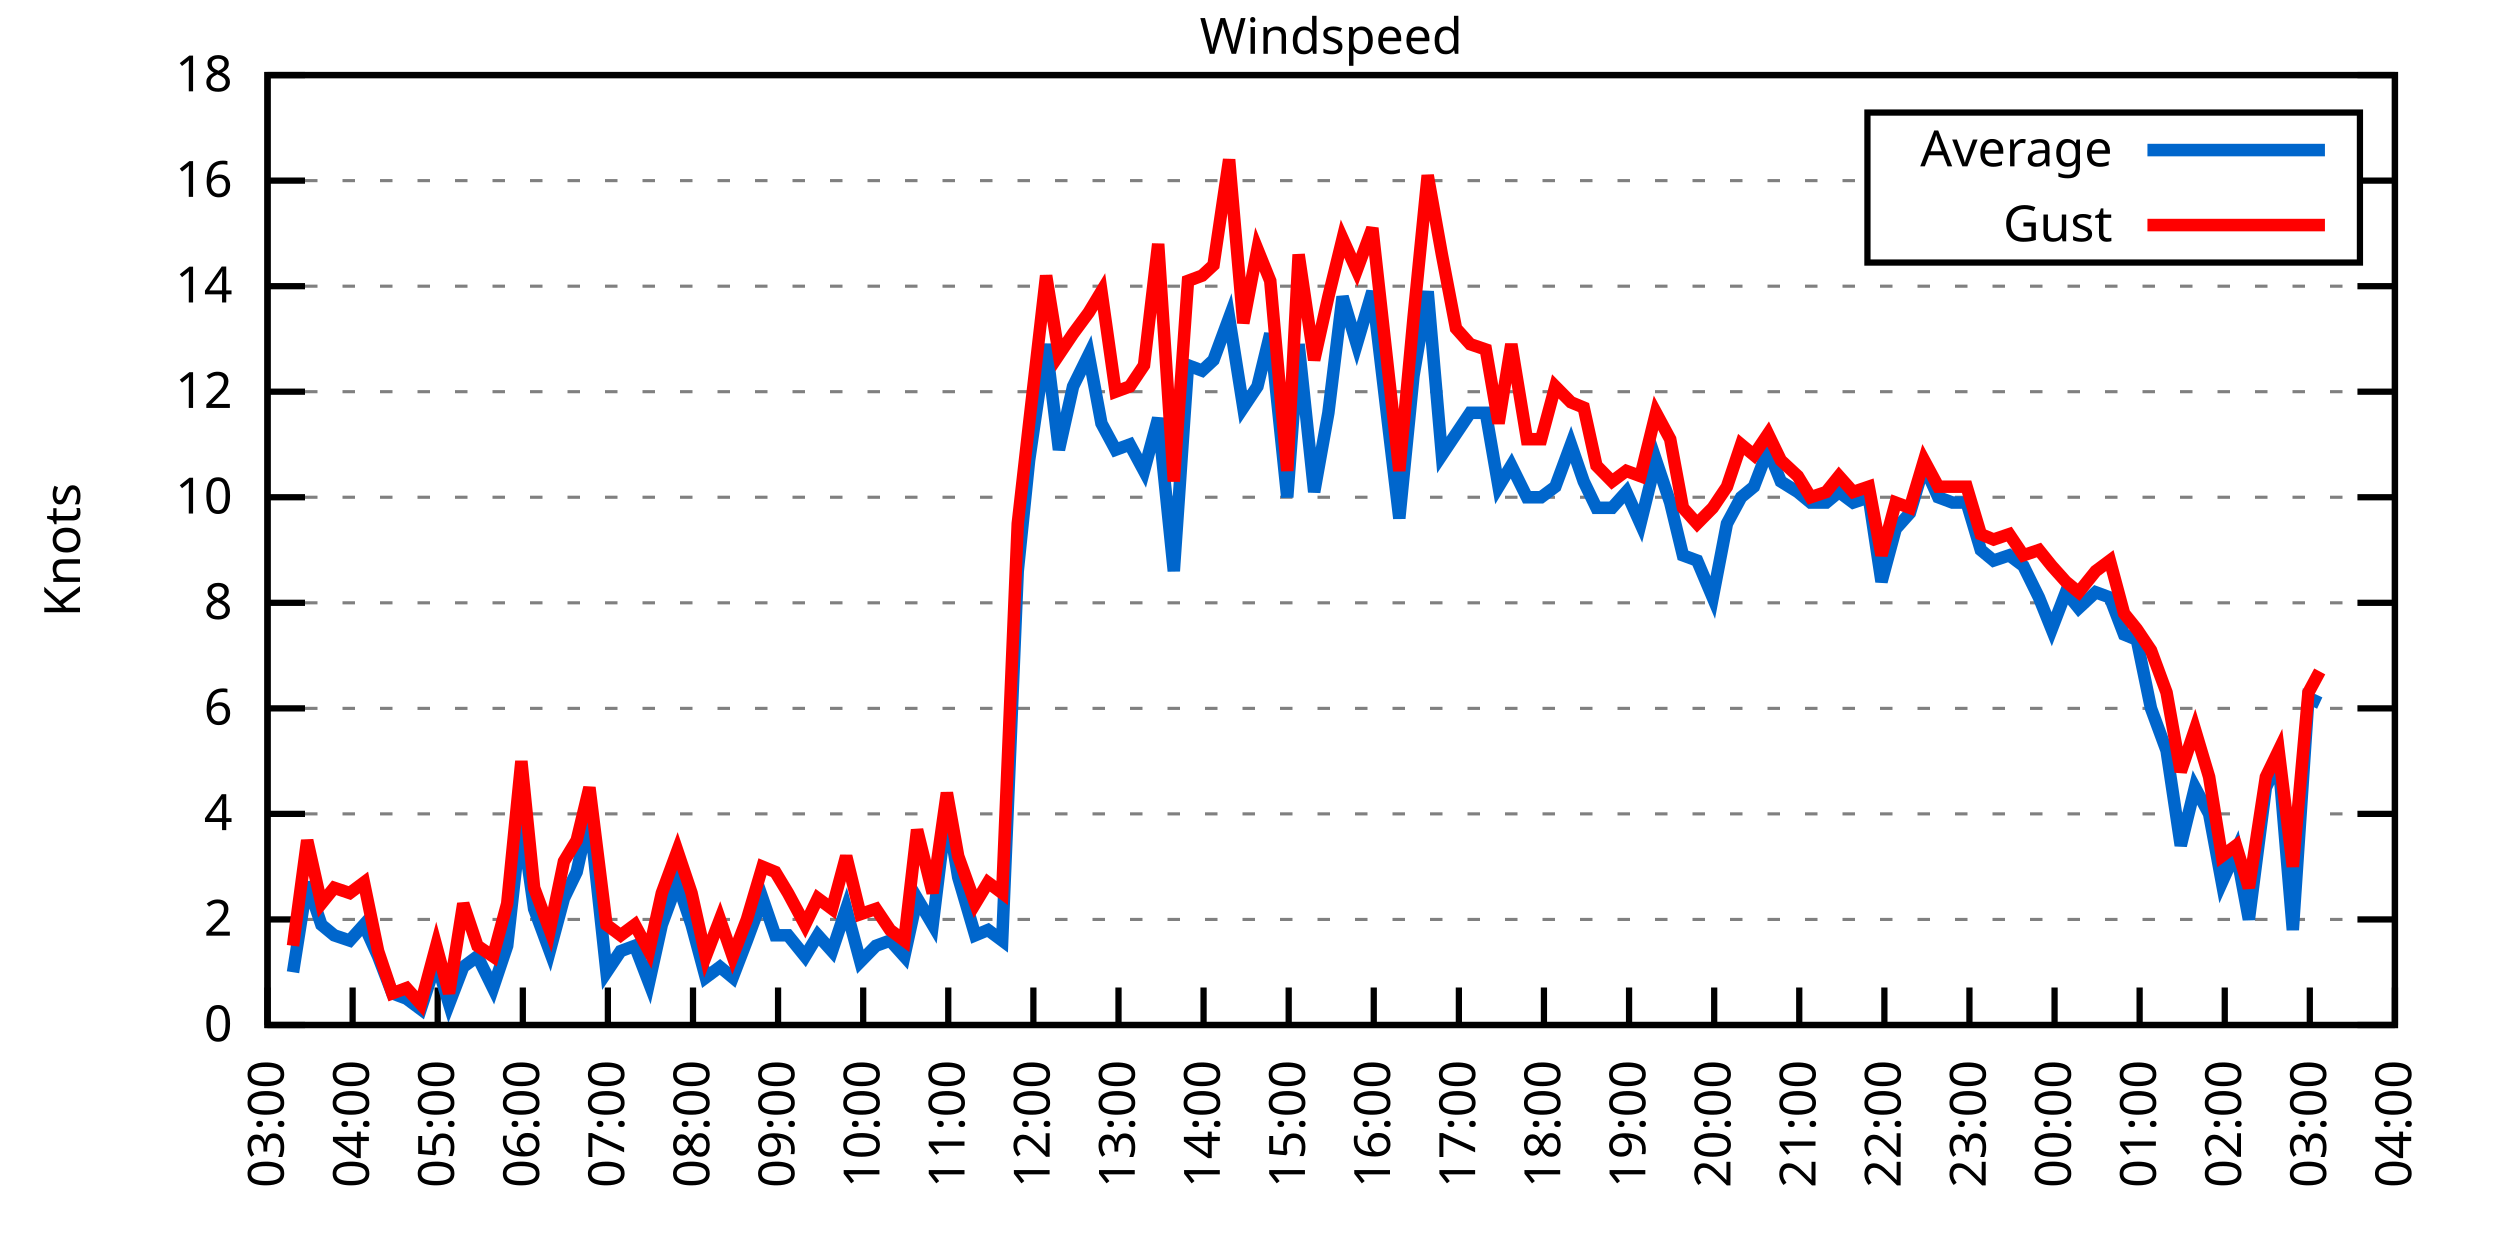
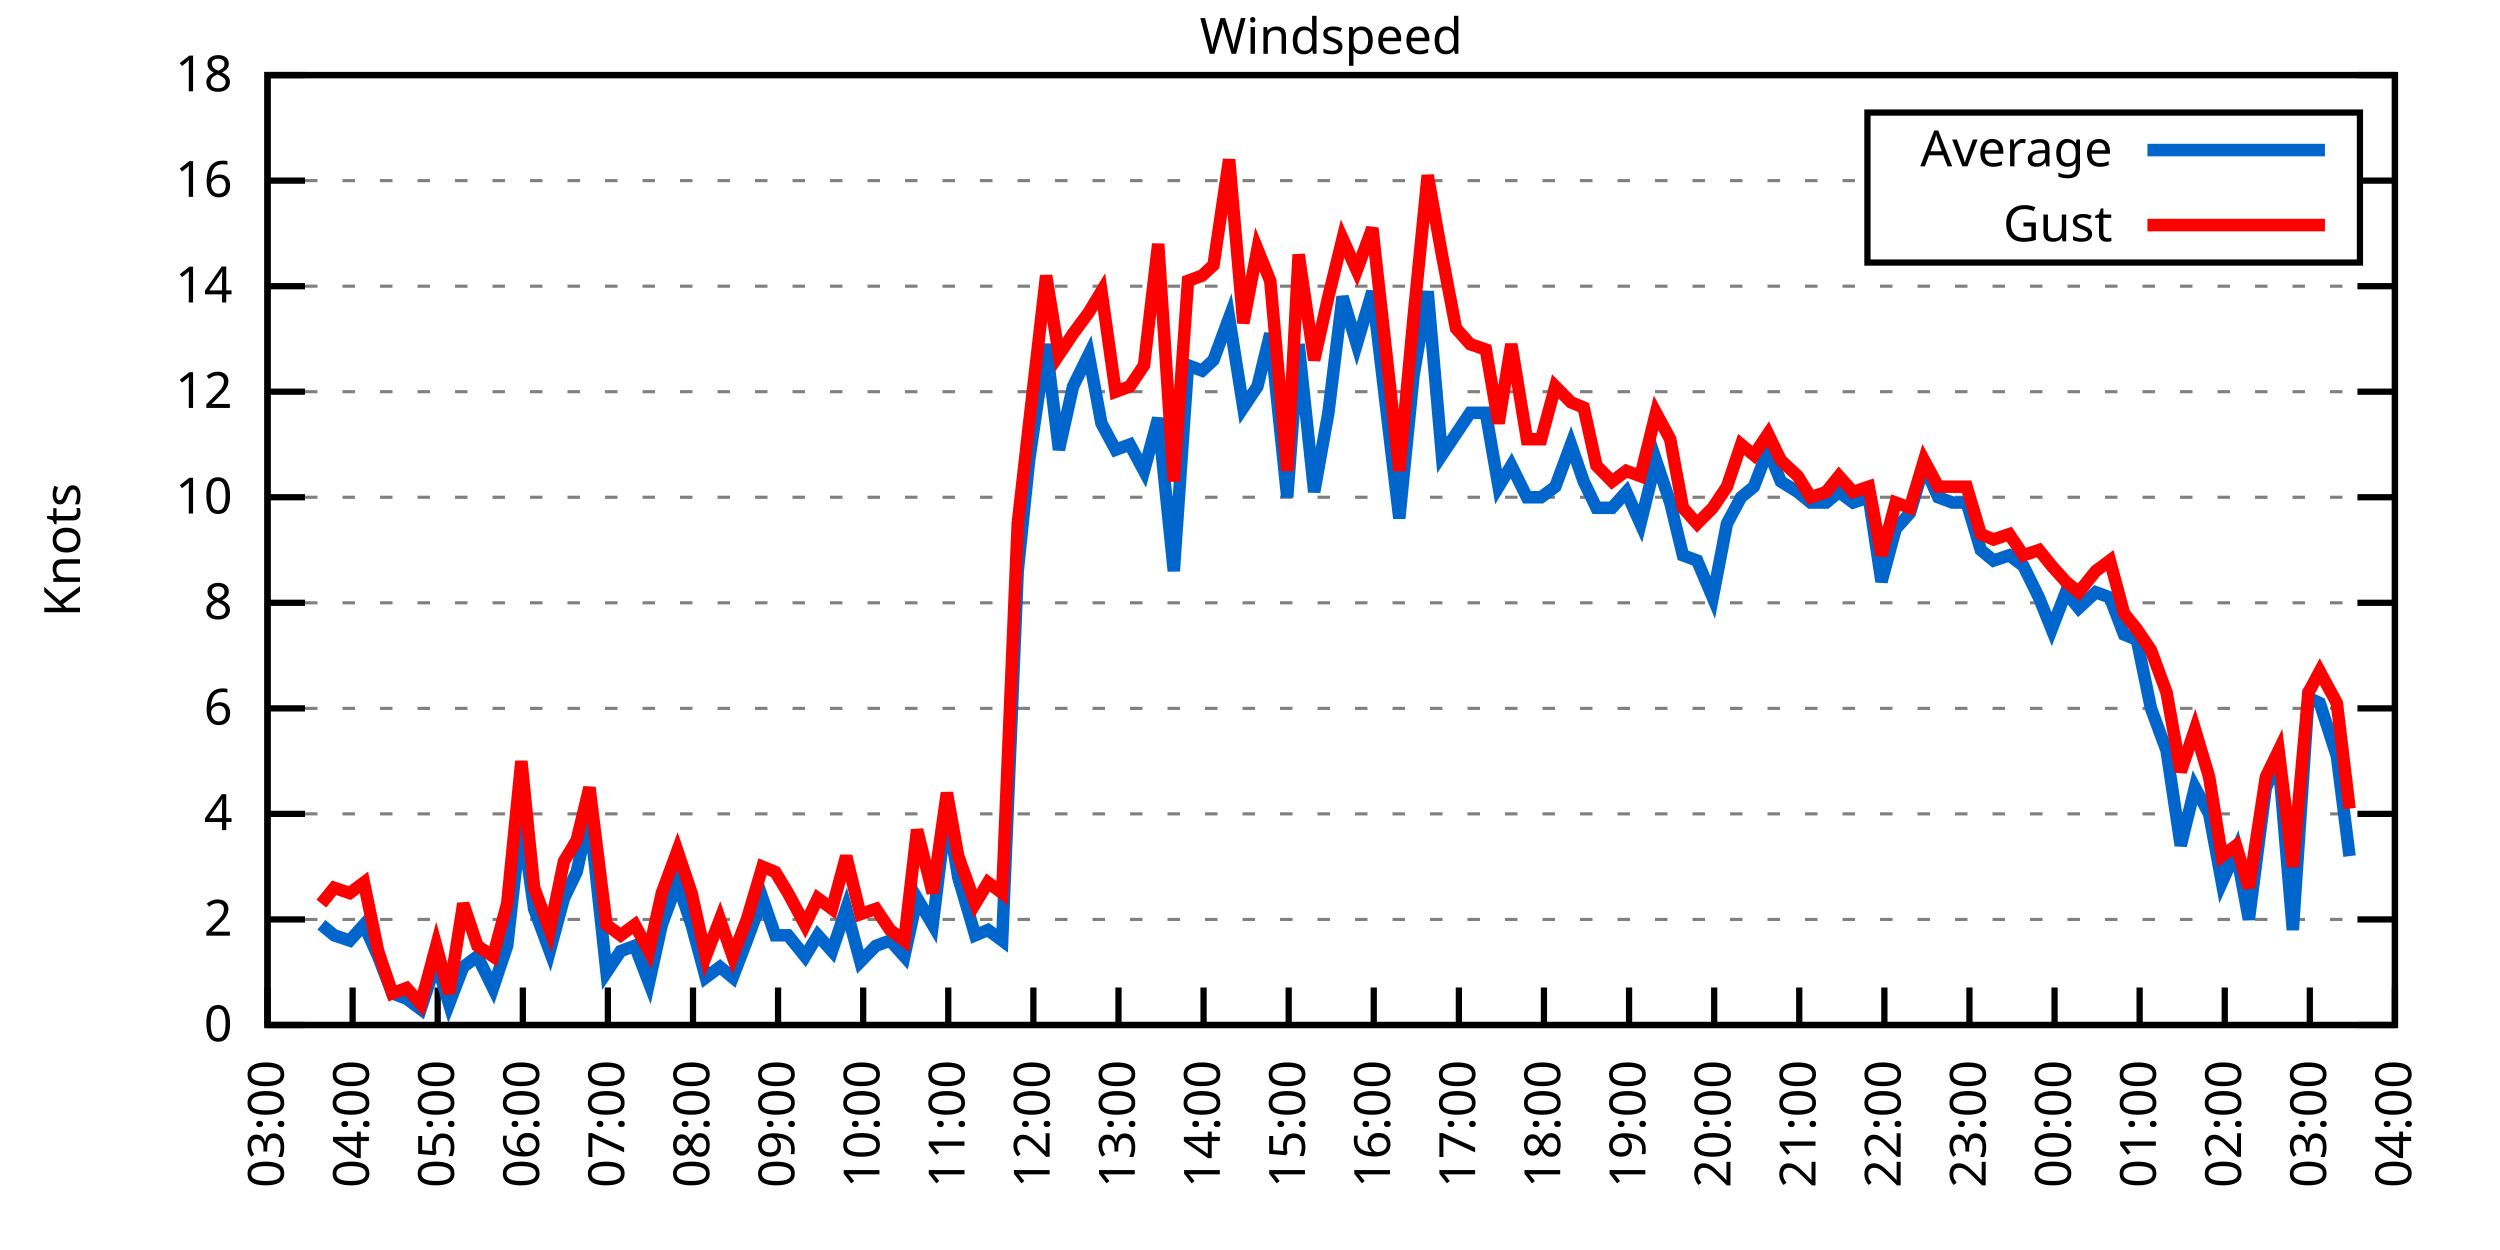
<svg xmlns="http://www.w3.org/2000/svg" xmlns:xlink="http://www.w3.org/1999/xlink" width="400" height="200" viewBox="0 0 400 200">
  <g id="gnuplot_canvas">
    <rect x="0" y="0" width="400" height="200" fill="none" />
    <defs>
      <circle id="gpDot" r="0.5" stroke-width="0.5" stroke="currentColor" />
      <path id="gpPt0" stroke-width="0.333" stroke="currentColor" d="M-1,0 h2 M0,-1 v2" />
      <path id="gpPt1" stroke-width="0.333" stroke="currentColor" d="M-1,-1 L1,1 M1,-1 L-1,1" />
      <path id="gpPt2" stroke-width="0.333" stroke="currentColor" d="M-1,0 L1,0 M0,-1 L0,1 M-1,-1 L1,1 M-1,1 L1,-1" />
      <rect id="gpPt3" stroke-width="0.333" stroke="currentColor" x="-1" y="-1" width="2" height="2" />
      <rect id="gpPt4" stroke-width="0.333" stroke="currentColor" fill="currentColor" x="-1" y="-1" width="2" height="2" />
      <circle id="gpPt5" stroke-width="0.333" stroke="currentColor" cx="0" cy="0" r="1" />
      <use xlink:href="#gpPt5" id="gpPt6" fill="currentColor" stroke="none" />
      <path id="gpPt7" stroke-width="0.333" stroke="currentColor" d="M0,-1.33 L-1.33,0.67 L1.33,0.67 z" />
      <use xlink:href="#gpPt7" id="gpPt8" fill="currentColor" stroke="none" />
      <use xlink:href="#gpPt7" id="gpPt9" stroke="currentColor" transform="rotate(180)" />
      <use xlink:href="#gpPt9" id="gpPt10" fill="currentColor" stroke="none" />
      <use xlink:href="#gpPt3" id="gpPt11" stroke="currentColor" transform="rotate(45)" />
      <use xlink:href="#gpPt11" id="gpPt12" fill="currentColor" stroke="none" />
      <path id="gpPt13" stroke-width="0.333" stroke="currentColor" d="M0,1.330 L1.265,0.411 L0.782,-1.067 L-0.782,-1.076 L-1.265,0.411 z" />
      <use xlink:href="#gpPt13" id="gpPt14" fill="currentColor" stroke="none" />
      <filter id="textbox" filterUnits="objectBoundingBox" x="0" y="0" height="1" width="1">
        <feFlood flood-color="white" flood-opacity="1" result="bgnd" />
        <feComposite in="SourceGraphic" in2="bgnd" operator="atop" />
      </filter>
      <filter id="greybox" filterUnits="objectBoundingBox" x="0" y="0" height="1" width="1">
        <feFlood flood-color="lightgrey" flood-opacity="1" result="grey" />
        <feComposite in="SourceGraphic" in2="grey" operator="atop" />
      </filter>
    </defs>
    <g fill="none" color="white" stroke="currentColor" stroke-width="1.00" stroke-linecap="butt" stroke-linejoin="miter">
</g>
    <g fill="none" color="black" stroke="currentColor" stroke-width="1.00" stroke-linecap="butt" stroke-linejoin="miter">
      <g stroke="none" shape-rendering="crispEdges">
        <polygon fill="rgb(255, 255, 255)" points="42.80,164.00 383.18,164.00 383.18,12.02 42.80,12.02 " />
      </g>
    </g>
    <g fill="none" color="black" stroke="currentColor" stroke-width="1.00" stroke-linecap="butt" stroke-linejoin="miter">
</g>
    <g fill="none" color="black" stroke="black" stroke-width="0.50" stroke-linecap="butt" stroke-linejoin="miter">
</g>
    <g fill="none" color="gray" stroke="currentColor" stroke-width="0.50" stroke-linecap="butt" stroke-linejoin="miter">
      <path stroke="gray" stroke-dasharray="2,4" class="gridline" d="M42.80,164.00 L383.19,164.00  " />
    </g>
    <g fill="none" color="gray" stroke="gray" stroke-width="1.00" stroke-linecap="butt" stroke-linejoin="miter">
</g>
    <g fill="none" color="black" stroke="currentColor" stroke-width="1.00" stroke-linecap="butt" stroke-linejoin="miter">
      <path stroke="black" d="M42.80,164.00 L48.80,164.00 M383.19,164.00 L377.19,164.00  " />
      <g transform="translate(37.20,166.60)" stroke="none" fill="black" font-family="Sans" font-size="8.00" text-anchor="end">
        <text>
          <tspan font-family="Sans"> 0</tspan>
        </text>
      </g>
    </g>
    <g fill="none" color="black" stroke="currentColor" stroke-width="1.00" stroke-linecap="butt" stroke-linejoin="miter">
</g>
    <g fill="none" color="black" stroke="black" stroke-width="0.50" stroke-linecap="butt" stroke-linejoin="miter">
</g>
    <g fill="none" color="gray" stroke="currentColor" stroke-width="0.50" stroke-linecap="butt" stroke-linejoin="miter">
      <path stroke="gray" stroke-dasharray="2,4" class="gridline" d="M42.80,147.11 L383.19,147.11  " />
    </g>
    <g fill="none" color="gray" stroke="gray" stroke-width="1.00" stroke-linecap="butt" stroke-linejoin="miter">
</g>
    <g fill="none" color="black" stroke="currentColor" stroke-width="1.00" stroke-linecap="butt" stroke-linejoin="miter">
      <path stroke="black" d="M42.80,147.11 L48.80,147.11 M383.19,147.11 L377.19,147.11  " />
      <g transform="translate(37.20,149.71)" stroke="none" fill="black" font-family="Sans" font-size="8.00" text-anchor="end">
        <text>
          <tspan font-family="Sans"> 2</tspan>
        </text>
      </g>
    </g>
    <g fill="none" color="black" stroke="currentColor" stroke-width="1.00" stroke-linecap="butt" stroke-linejoin="miter">
</g>
    <g fill="none" color="black" stroke="black" stroke-width="0.50" stroke-linecap="butt" stroke-linejoin="miter">
</g>
    <g fill="none" color="gray" stroke="currentColor" stroke-width="0.50" stroke-linecap="butt" stroke-linejoin="miter">
      <path stroke="gray" stroke-dasharray="2,4" class="gridline" d="M42.80,130.22 L383.19,130.22  " />
    </g>
    <g fill="none" color="gray" stroke="gray" stroke-width="1.00" stroke-linecap="butt" stroke-linejoin="miter">
</g>
    <g fill="none" color="black" stroke="currentColor" stroke-width="1.00" stroke-linecap="butt" stroke-linejoin="miter">
      <path stroke="black" d="M42.80,130.22 L48.80,130.22 M383.19,130.22 L377.19,130.22  " />
      <g transform="translate(37.20,132.82)" stroke="none" fill="black" font-family="Sans" font-size="8.00" text-anchor="end">
        <text>
          <tspan font-family="Sans"> 4</tspan>
        </text>
      </g>
    </g>
    <g fill="none" color="black" stroke="currentColor" stroke-width="1.00" stroke-linecap="butt" stroke-linejoin="miter">
</g>
    <g fill="none" color="black" stroke="black" stroke-width="0.50" stroke-linecap="butt" stroke-linejoin="miter">
</g>
    <g fill="none" color="gray" stroke="currentColor" stroke-width="0.50" stroke-linecap="butt" stroke-linejoin="miter">
      <path stroke="gray" stroke-dasharray="2,4" class="gridline" d="M42.80,113.34 L383.19,113.34  " />
    </g>
    <g fill="none" color="gray" stroke="gray" stroke-width="1.00" stroke-linecap="butt" stroke-linejoin="miter">
</g>
    <g fill="none" color="black" stroke="currentColor" stroke-width="1.00" stroke-linecap="butt" stroke-linejoin="miter">
      <path stroke="black" d="M42.80,113.34 L48.80,113.34 M383.19,113.34 L377.19,113.34  " />
      <g transform="translate(37.20,115.94)" stroke="none" fill="black" font-family="Sans" font-size="8.00" text-anchor="end">
        <text>
          <tspan font-family="Sans"> 6</tspan>
        </text>
      </g>
    </g>
    <g fill="none" color="black" stroke="currentColor" stroke-width="1.00" stroke-linecap="butt" stroke-linejoin="miter">
</g>
    <g fill="none" color="black" stroke="black" stroke-width="0.50" stroke-linecap="butt" stroke-linejoin="miter">
</g>
    <g fill="none" color="gray" stroke="currentColor" stroke-width="0.50" stroke-linecap="butt" stroke-linejoin="miter">
      <path stroke="gray" stroke-dasharray="2,4" class="gridline" d="M42.80,96.45 L383.19,96.45  " />
    </g>
    <g fill="none" color="gray" stroke="gray" stroke-width="1.00" stroke-linecap="butt" stroke-linejoin="miter">
</g>
    <g fill="none" color="black" stroke="currentColor" stroke-width="1.00" stroke-linecap="butt" stroke-linejoin="miter">
      <path stroke="black" d="M42.80,96.45 L48.80,96.45 M383.19,96.45 L377.19,96.45  " />
      <g transform="translate(37.20,99.05)" stroke="none" fill="black" font-family="Sans" font-size="8.00" text-anchor="end">
        <text>
          <tspan font-family="Sans"> 8</tspan>
        </text>
      </g>
    </g>
    <g fill="none" color="black" stroke="currentColor" stroke-width="1.00" stroke-linecap="butt" stroke-linejoin="miter">
</g>
    <g fill="none" color="black" stroke="black" stroke-width="0.50" stroke-linecap="butt" stroke-linejoin="miter">
</g>
    <g fill="none" color="gray" stroke="currentColor" stroke-width="0.50" stroke-linecap="butt" stroke-linejoin="miter">
      <path stroke="gray" stroke-dasharray="2,4" class="gridline" d="M42.80,79.56 L383.19,79.56  " />
    </g>
    <g fill="none" color="gray" stroke="gray" stroke-width="1.00" stroke-linecap="butt" stroke-linejoin="miter">
</g>
    <g fill="none" color="black" stroke="currentColor" stroke-width="1.00" stroke-linecap="butt" stroke-linejoin="miter">
      <path stroke="black" d="M42.80,79.56 L48.80,79.56 M383.19,79.56 L377.19,79.56  " />
      <g transform="translate(37.20,82.16)" stroke="none" fill="black" font-family="Sans" font-size="8.00" text-anchor="end">
        <text>
          <tspan font-family="Sans"> 10</tspan>
        </text>
      </g>
    </g>
    <g fill="none" color="black" stroke="currentColor" stroke-width="1.00" stroke-linecap="butt" stroke-linejoin="miter">
</g>
    <g fill="none" color="black" stroke="black" stroke-width="0.50" stroke-linecap="butt" stroke-linejoin="miter">
</g>
    <g fill="none" color="gray" stroke="currentColor" stroke-width="0.50" stroke-linecap="butt" stroke-linejoin="miter">
      <path stroke="gray" stroke-dasharray="2,4" class="gridline" d="M42.80,62.67 L383.19,62.67  " />
    </g>
    <g fill="none" color="gray" stroke="gray" stroke-width="1.00" stroke-linecap="butt" stroke-linejoin="miter">
</g>
    <g fill="none" color="black" stroke="currentColor" stroke-width="1.00" stroke-linecap="butt" stroke-linejoin="miter">
      <path stroke="black" d="M42.80,62.67 L48.80,62.67 M383.19,62.67 L377.19,62.67  " />
      <g transform="translate(37.20,65.27)" stroke="none" fill="black" font-family="Sans" font-size="8.00" text-anchor="end">
        <text>
          <tspan font-family="Sans"> 12</tspan>
        </text>
      </g>
    </g>
    <g fill="none" color="black" stroke="currentColor" stroke-width="1.00" stroke-linecap="butt" stroke-linejoin="miter">
</g>
    <g fill="none" color="black" stroke="black" stroke-width="0.50" stroke-linecap="butt" stroke-linejoin="miter">
</g>
    <g fill="none" color="gray" stroke="currentColor" stroke-width="0.50" stroke-linecap="butt" stroke-linejoin="miter">
      <path stroke="gray" stroke-dasharray="2,4" class="gridline" d="M42.80,45.79 L383.19,45.79  " />
    </g>
    <g fill="none" color="gray" stroke="gray" stroke-width="1.00" stroke-linecap="butt" stroke-linejoin="miter">
</g>
    <g fill="none" color="black" stroke="currentColor" stroke-width="1.00" stroke-linecap="butt" stroke-linejoin="miter">
      <path stroke="black" d="M42.80,45.79 L48.80,45.79 M383.19,45.79 L377.19,45.79  " />
      <g transform="translate(37.20,48.39)" stroke="none" fill="black" font-family="Sans" font-size="8.00" text-anchor="end">
        <text>
          <tspan font-family="Sans"> 14</tspan>
        </text>
      </g>
    </g>
    <g fill="none" color="black" stroke="currentColor" stroke-width="1.00" stroke-linecap="butt" stroke-linejoin="miter">
</g>
    <g fill="none" color="black" stroke="black" stroke-width="0.50" stroke-linecap="butt" stroke-linejoin="miter">
</g>
    <g fill="none" color="gray" stroke="currentColor" stroke-width="0.50" stroke-linecap="butt" stroke-linejoin="miter">
      <path stroke="gray" stroke-dasharray="2,4" class="gridline" d="M42.80,28.90 L298.79,28.90 M377.59,28.90 L383.19,28.90  " />
    </g>
    <g fill="none" color="gray" stroke="gray" stroke-width="1.00" stroke-linecap="butt" stroke-linejoin="miter">
</g>
    <g fill="none" color="black" stroke="currentColor" stroke-width="1.00" stroke-linecap="butt" stroke-linejoin="miter">
      <path stroke="black" d="M42.80,28.90 L48.80,28.90 M383.19,28.90 L377.19,28.90  " />
      <g transform="translate(37.20,31.50)" stroke="none" fill="black" font-family="Sans" font-size="8.00" text-anchor="end">
        <text>
          <tspan font-family="Sans"> 16</tspan>
        </text>
      </g>
    </g>
    <g fill="none" color="black" stroke="currentColor" stroke-width="1.00" stroke-linecap="butt" stroke-linejoin="miter">
</g>
    <g fill="none" color="black" stroke="black" stroke-width="0.50" stroke-linecap="butt" stroke-linejoin="miter">
</g>
    <g fill="none" color="gray" stroke="currentColor" stroke-width="0.50" stroke-linecap="butt" stroke-linejoin="miter">
      <path stroke="gray" stroke-dasharray="2,4" class="gridline" d="M42.80,12.01 L383.19,12.01  " />
    </g>
    <g fill="none" color="gray" stroke="gray" stroke-width="1.00" stroke-linecap="butt" stroke-linejoin="miter">
</g>
    <g fill="none" color="black" stroke="currentColor" stroke-width="1.00" stroke-linecap="butt" stroke-linejoin="miter">
      <path stroke="black" d="M42.80,12.01 L48.80,12.01 M383.19,12.01 L377.19,12.01  " />
      <g transform="translate(37.20,14.61)" stroke="none" fill="black" font-family="Sans" font-size="8.00" text-anchor="end">
        <text>
          <tspan font-family="Sans"> 18</tspan>
        </text>
      </g>
    </g>
    <g fill="none" color="black" stroke="currentColor" stroke-width="1.00" stroke-linecap="butt" stroke-linejoin="miter">
      <path stroke="black" d="M42.80,164.00 L42.80,158.00  " />
      <g transform="translate(45.40,169.60) rotate(270.00)" stroke="none" fill="black" font-family="Sans" font-size="8.00" text-anchor="end">
        <text>
          <tspan font-family="Sans">03:00</tspan>
        </text>
      </g>
    </g>
    <g fill="none" color="black" stroke="currentColor" stroke-width="1.00" stroke-linecap="butt" stroke-linejoin="miter">
      <path stroke="black" d="M56.42,164.00 L56.42,158.00  " />
      <g transform="translate(59.02,169.60) rotate(270.00)" stroke="none" fill="black" font-family="Sans" font-size="8.00" text-anchor="end">
        <text>
          <tspan font-family="Sans">04:00</tspan>
        </text>
      </g>
    </g>
    <g fill="none" color="black" stroke="currentColor" stroke-width="1.00" stroke-linecap="butt" stroke-linejoin="miter">
      <path stroke="black" d="M70.03,164.00 L70.03,158.00  " />
      <g transform="translate(72.63,169.60) rotate(270.00)" stroke="none" fill="black" font-family="Sans" font-size="8.00" text-anchor="end">
        <text>
          <tspan font-family="Sans">05:00</tspan>
        </text>
      </g>
    </g>
    <g fill="none" color="black" stroke="currentColor" stroke-width="1.00" stroke-linecap="butt" stroke-linejoin="miter">
      <path stroke="black" d="M83.65,164.00 L83.65,158.00  " />
      <g transform="translate(86.25,169.60) rotate(270.00)" stroke="none" fill="black" font-family="Sans" font-size="8.00" text-anchor="end">
        <text>
          <tspan font-family="Sans">06:00</tspan>
        </text>
      </g>
    </g>
    <g fill="none" color="black" stroke="currentColor" stroke-width="1.00" stroke-linecap="butt" stroke-linejoin="miter">
      <path stroke="black" d="M97.26,164.00 L97.26,158.00  " />
      <g transform="translate(99.86,169.60) rotate(270.00)" stroke="none" fill="black" font-family="Sans" font-size="8.00" text-anchor="end">
        <text>
          <tspan font-family="Sans">07:00</tspan>
        </text>
      </g>
    </g>
    <g fill="none" color="black" stroke="currentColor" stroke-width="1.00" stroke-linecap="butt" stroke-linejoin="miter">
      <path stroke="black" d="M110.88,164.00 L110.88,158.00  " />
      <g transform="translate(113.48,169.60) rotate(270.00)" stroke="none" fill="black" font-family="Sans" font-size="8.00" text-anchor="end">
        <text>
          <tspan font-family="Sans">08:00</tspan>
        </text>
      </g>
    </g>
    <g fill="none" color="black" stroke="currentColor" stroke-width="1.00" stroke-linecap="butt" stroke-linejoin="miter">
      <path stroke="black" d="M124.49,164.00 L124.49,158.00  " />
      <g transform="translate(127.09,169.60) rotate(270.00)" stroke="none" fill="black" font-family="Sans" font-size="8.00" text-anchor="end">
        <text>
          <tspan font-family="Sans">09:00</tspan>
        </text>
      </g>
    </g>
    <g fill="none" color="black" stroke="currentColor" stroke-width="1.00" stroke-linecap="butt" stroke-linejoin="miter">
      <path stroke="black" d="M138.11,164.00 L138.11,158.00  " />
      <g transform="translate(140.71,169.60) rotate(270.00)" stroke="none" fill="black" font-family="Sans" font-size="8.00" text-anchor="end">
        <text>
          <tspan font-family="Sans">10:00</tspan>
        </text>
      </g>
    </g>
    <g fill="none" color="black" stroke="currentColor" stroke-width="1.00" stroke-linecap="butt" stroke-linejoin="miter">
      <path stroke="black" d="M151.72,164.00 L151.72,158.00  " />
      <g transform="translate(154.32,169.60) rotate(270.00)" stroke="none" fill="black" font-family="Sans" font-size="8.00" text-anchor="end">
        <text>
          <tspan font-family="Sans">11:00</tspan>
        </text>
      </g>
    </g>
    <g fill="none" color="black" stroke="currentColor" stroke-width="1.00" stroke-linecap="butt" stroke-linejoin="miter">
      <path stroke="black" d="M165.34,164.00 L165.34,158.00  " />
      <g transform="translate(167.94,169.60) rotate(270.00)" stroke="none" fill="black" font-family="Sans" font-size="8.00" text-anchor="end">
        <text>
          <tspan font-family="Sans">12:00</tspan>
        </text>
      </g>
    </g>
    <g fill="none" color="black" stroke="currentColor" stroke-width="1.00" stroke-linecap="butt" stroke-linejoin="miter">
      <path stroke="black" d="M178.96,164.00 L178.96,158.00  " />
      <g transform="translate(181.56,169.60) rotate(270.00)" stroke="none" fill="black" font-family="Sans" font-size="8.00" text-anchor="end">
        <text>
          <tspan font-family="Sans">13:00</tspan>
        </text>
      </g>
    </g>
    <g fill="none" color="black" stroke="currentColor" stroke-width="1.00" stroke-linecap="butt" stroke-linejoin="miter">
      <path stroke="black" d="M192.57,164.00 L192.57,158.00  " />
      <g transform="translate(195.17,169.60) rotate(270.00)" stroke="none" fill="black" font-family="Sans" font-size="8.00" text-anchor="end">
        <text>
          <tspan font-family="Sans">14:00</tspan>
        </text>
      </g>
    </g>
    <g fill="none" color="black" stroke="currentColor" stroke-width="1.00" stroke-linecap="butt" stroke-linejoin="miter">
      <path stroke="black" d="M206.19,164.00 L206.19,158.00  " />
      <g transform="translate(208.79,169.60) rotate(270.00)" stroke="none" fill="black" font-family="Sans" font-size="8.00" text-anchor="end">
        <text>
          <tspan font-family="Sans">15:00</tspan>
        </text>
      </g>
    </g>
    <g fill="none" color="black" stroke="currentColor" stroke-width="1.00" stroke-linecap="butt" stroke-linejoin="miter">
      <path stroke="black" d="M219.80,164.00 L219.80,158.00  " />
      <g transform="translate(222.40,169.60) rotate(270.00)" stroke="none" fill="black" font-family="Sans" font-size="8.00" text-anchor="end">
        <text>
          <tspan font-family="Sans">16:00</tspan>
        </text>
      </g>
    </g>
    <g fill="none" color="black" stroke="currentColor" stroke-width="1.00" stroke-linecap="butt" stroke-linejoin="miter">
      <path stroke="black" d="M233.42,164.00 L233.42,158.00  " />
      <g transform="translate(236.02,169.60) rotate(270.00)" stroke="none" fill="black" font-family="Sans" font-size="8.00" text-anchor="end">
        <text>
          <tspan font-family="Sans">17:00</tspan>
        </text>
      </g>
    </g>
    <g fill="none" color="black" stroke="currentColor" stroke-width="1.00" stroke-linecap="butt" stroke-linejoin="miter">
      <path stroke="black" d="M247.03,164.00 L247.03,158.00  " />
      <g transform="translate(249.63,169.60) rotate(270.00)" stroke="none" fill="black" font-family="Sans" font-size="8.00" text-anchor="end">
        <text>
          <tspan font-family="Sans">18:00</tspan>
        </text>
      </g>
    </g>
    <g fill="none" color="black" stroke="currentColor" stroke-width="1.00" stroke-linecap="butt" stroke-linejoin="miter">
      <path stroke="black" d="M260.65,164.00 L260.65,158.00  " />
      <g transform="translate(263.25,169.60) rotate(270.00)" stroke="none" fill="black" font-family="Sans" font-size="8.00" text-anchor="end">
        <text>
          <tspan font-family="Sans">19:00</tspan>
        </text>
      </g>
    </g>
    <g fill="none" color="black" stroke="currentColor" stroke-width="1.00" stroke-linecap="butt" stroke-linejoin="miter">
      <path stroke="black" d="M274.27,164.00 L274.27,158.00  " />
      <g transform="translate(276.87,169.60) rotate(270.00)" stroke="none" fill="black" font-family="Sans" font-size="8.00" text-anchor="end">
        <text>
          <tspan font-family="Sans">20:00</tspan>
        </text>
      </g>
    </g>
    <g fill="none" color="black" stroke="currentColor" stroke-width="1.00" stroke-linecap="butt" stroke-linejoin="miter">
      <path stroke="black" d="M287.88,164.00 L287.88,158.00  " />
      <g transform="translate(290.48,169.60) rotate(270.00)" stroke="none" fill="black" font-family="Sans" font-size="8.00" text-anchor="end">
        <text>
          <tspan font-family="Sans">21:00</tspan>
        </text>
      </g>
    </g>
    <g fill="none" color="black" stroke="currentColor" stroke-width="1.00" stroke-linecap="butt" stroke-linejoin="miter">
      <path stroke="black" d="M301.50,164.00 L301.50,158.00  " />
      <g transform="translate(304.10,169.60) rotate(270.00)" stroke="none" fill="black" font-family="Sans" font-size="8.00" text-anchor="end">
        <text>
          <tspan font-family="Sans">22:00</tspan>
        </text>
      </g>
    </g>
    <g fill="none" color="black" stroke="currentColor" stroke-width="1.00" stroke-linecap="butt" stroke-linejoin="miter">
      <path stroke="black" d="M315.11,164.00 L315.11,158.00  " />
      <g transform="translate(317.71,169.60) rotate(270.00)" stroke="none" fill="black" font-family="Sans" font-size="8.00" text-anchor="end">
        <text>
          <tspan font-family="Sans">23:00</tspan>
        </text>
      </g>
    </g>
    <g fill="none" color="black" stroke="currentColor" stroke-width="1.00" stroke-linecap="butt" stroke-linejoin="miter">
      <path stroke="black" d="M328.73,164.00 L328.73,158.00  " />
      <g transform="translate(331.33,169.60) rotate(270.00)" stroke="none" fill="black" font-family="Sans" font-size="8.00" text-anchor="end">
        <text>
          <tspan font-family="Sans">00:00</tspan>
        </text>
      </g>
    </g>
    <g fill="none" color="black" stroke="currentColor" stroke-width="1.00" stroke-linecap="butt" stroke-linejoin="miter">
      <path stroke="black" d="M342.34,164.00 L342.34,158.00  " />
      <g transform="translate(344.94,169.60) rotate(270.00)" stroke="none" fill="black" font-family="Sans" font-size="8.00" text-anchor="end">
        <text>
          <tspan font-family="Sans">01:00</tspan>
        </text>
      </g>
    </g>
    <g fill="none" color="black" stroke="currentColor" stroke-width="1.00" stroke-linecap="butt" stroke-linejoin="miter">
      <path stroke="black" d="M355.96,164.00 L355.96,158.00  " />
      <g transform="translate(358.56,169.60) rotate(270.00)" stroke="none" fill="black" font-family="Sans" font-size="8.00" text-anchor="end">
        <text>
          <tspan font-family="Sans">02:00</tspan>
        </text>
      </g>
    </g>
    <g fill="none" color="black" stroke="currentColor" stroke-width="1.00" stroke-linecap="butt" stroke-linejoin="miter">
      <path stroke="black" d="M369.57,164.00 L369.57,158.00  " />
      <g transform="translate(372.17,169.60) rotate(270.00)" stroke="none" fill="black" font-family="Sans" font-size="8.00" text-anchor="end">
        <text>
          <tspan font-family="Sans">03:00</tspan>
        </text>
      </g>
    </g>
    <g fill="none" color="black" stroke="currentColor" stroke-width="1.00" stroke-linecap="butt" stroke-linejoin="miter">
      <path stroke="black" d="M383.19,164.00 L383.19,158.00  " />
      <g transform="translate(385.79,169.60) rotate(270.00)" stroke="none" fill="black" font-family="Sans" font-size="8.00" text-anchor="end">
        <text>
          <tspan font-family="Sans">04:00</tspan>
        </text>
      </g>
    </g>
    <g fill="none" color="black" stroke="currentColor" stroke-width="1.00" stroke-linecap="butt" stroke-linejoin="miter">
</g>
    <g fill="none" color="black" stroke="currentColor" stroke-width="1.00" stroke-linecap="butt" stroke-linejoin="miter">
      <path stroke="black" d="M42.80,12.01 L42.80,164.00 L383.19,164.00 L383.19,12.01 L42.80,12.01 Z  " />
    </g>
    <g fill="none" color="black" stroke="currentColor" stroke-width="1.00" stroke-linecap="butt" stroke-linejoin="miter">
</g>
    <g fill="none" color="black" stroke="currentColor" stroke-width="1.00" stroke-linecap="butt" stroke-linejoin="miter">
      <path stroke="black" d="M298.79,42.01 L298.79,18.01 L377.59,18.01 L377.59,42.01 L298.79,42.01 Z  " />
    </g>
    <g id="Windspeed_plot_1">
      <g fill="none" color="white" stroke="black" stroke-width="2.00" stroke-linecap="butt" stroke-linejoin="miter">
</g>
      <g fill="none" color="black" stroke="currentColor" stroke-width="2.00" stroke-linecap="butt" stroke-linejoin="miter">
        <g transform="translate(337.99,26.61)" stroke="none" fill="black" font-family="Sans" font-size="8.00" text-anchor="end">
          <text>
            <tspan font-family="Sans">Average</tspan>
          </text>
        </g>
      </g>
      <g fill="none" color="black" stroke="currentColor" stroke-width="2.00" stroke-linecap="butt" stroke-linejoin="miter">
-         <path stroke="rgb(  0, 102, 204)" d="M343.59,24.01 L371.99,24.01 M46.88,155.56 L49.15,141.20 L51.42,147.96 L53.47,149.65 L55.96,150.49 L58.23,147.96   L60.50,153.02 L62.77,158.93 L65.04,159.78 L67.31,161.47 L69.80,153.87 L71.85,160.62 L74.12,154.71 L76.39,153.02   L78.88,158.09 L81.15,151.33 L83.42,131.07 L85.46,145.42 L87.96,152.18 L90.23,143.73 L92.27,139.51 L94.31,130.22   L97.04,155.56 L99.30,152.18 L101.57,151.33 L103.84,157.24 L105.89,147.96 L108.38,141.20 L110.65,147.96 L112.92,156.40   L115.19,154.71 L117.23,156.40 L119.50,150.49 L122.00,143.73 L124.04,149.65 L126.08,149.65 L128.81,153.02 L130.85,149.65   L133.12,152.18 L135.39,145.42 L137.66,153.87 L140.15,151.33 L142.42,150.49 L144.69,153.02 L146.73,143.73 L149.23,147.96   L151.50,129.38 L153.31,140.36 L156.04,149.65 L158.08,148.80 L160.35,150.49 L162.84,91.38 L164.66,73.65 L167.38,55.07   L169.43,71.96 L171.69,61.83 L174.19,56.76 L176.23,67.74 L178.50,71.96 L180.77,71.12 L183.04,75.34 L185.31,66.90   L187.81,91.38 L190.08,58.45 L192.34,59.30 L194.16,57.61 L196.66,50.85 L198.93,65.21 L201.19,61.83 L203.24,53.39   L205.96,79.56 L207.78,55.07 L210.27,78.72 L212.54,66.05 L214.81,47.47 L217.08,55.07 L219.58,46.63 L223.89,82.94   L226.16,60.14 L228.43,46.63 L230.70,72.81 L232.96,69.43 L235.23,66.05 L237.73,66.05 L239.77,77.87 L241.81,74.49   L244.31,79.56 L246.58,79.56 L248.85,77.87 L251.35,71.12 L253.39,77.03 L255.43,81.25 L257.93,81.25 L260.20,78.72   L262.47,83.78 L264.96,73.65 L267.23,80.41 L269.27,88.85 L271.54,89.69 L274.04,95.60 L276.31,83.78 L278.58,79.56   L280.62,77.87 L282.89,71.96 L284.93,77.03 L287.65,78.72 L289.70,80.41 L292.19,80.41 L294.23,78.72 L296.50,80.41   L299.00,79.56 L301.04,93.07 L303.31,84.63 L305.58,82.09 L307.85,74.49 L310.12,79.56 L312.39,80.41 L314.66,80.41   L316.93,88.00 L318.97,89.69 L321.47,88.85 L323.74,90.54 L326.23,95.60 L328.27,100.67 L330.54,94.76 L332.59,97.29   L335.31,94.76 L337.58,95.60 L339.85,101.52 L341.89,102.36 L344.16,113.34 L346.65,120.09 L348.92,135.29 L351.19,126.00   L353.46,130.22 L355.50,141.20 L357.77,136.14 L359.82,147.11 L362.54,126.00 L364.58,121.78 L366.85,148.80 L369.35,111.65   L371.16,112.49  " />
+         <path stroke="rgb(  0, 102, 204)" d="M343.59,24.01 L371.99,24.01 M51.42,147.96 L53.47,149.65 L55.96,150.49 L58.23,147.96 L60.50,153.02 L62.77,158.93   L65.04,159.78 L67.31,161.47 L69.80,153.87 L71.85,160.62 L74.12,154.71 L76.39,153.02 L78.88,158.09 L81.15,151.33   L83.42,131.07 L85.46,145.42 L87.96,152.18 L90.23,143.73 L92.27,139.51 L94.31,130.22 L97.04,155.56 L99.30,152.18   L101.57,151.33 L103.84,157.24 L105.89,147.96 L108.38,141.20 L110.65,147.96 L112.92,156.40 L115.19,154.71 L117.23,156.40   L119.50,150.49 L122.00,143.73 L124.04,149.65 L126.08,149.65 L128.81,153.02 L130.85,149.65 L133.12,152.18 L135.39,145.42   L137.66,153.87 L140.15,151.33 L142.42,150.49 L144.69,153.02 L146.73,143.73 L149.23,147.96 L151.50,129.38 L153.31,140.36   L156.04,149.65 L158.08,148.80 L160.35,150.49 L162.84,91.38 L164.66,73.65 L167.38,55.07 L169.43,71.96 L171.69,61.83   L174.19,56.76 L176.23,67.74 L178.50,71.96 L180.77,71.12 L183.04,75.34 L185.31,66.90 L187.81,91.38 L190.08,58.45   L192.34,59.30 L194.16,57.61 L196.66,50.85 L198.93,65.21 L201.19,61.83 L203.24,53.39 L205.96,79.56 L207.78,55.07   L210.27,78.72 L212.54,66.05 L214.81,47.47 L217.08,55.07 L219.58,46.63 L223.89,82.94 L226.16,60.14 L228.43,46.63   L230.70,72.81 L232.96,69.43 L235.23,66.05 L237.73,66.05 L239.77,77.87 L241.81,74.49 L244.31,79.56 L246.58,79.56   L248.85,77.87 L251.35,71.12 L253.39,77.03 L255.43,81.25 L257.93,81.25 L260.20,78.72 L262.47,83.78 L264.96,73.65   L267.23,80.41 L269.27,88.85 L271.54,89.69 L274.04,95.60 L276.31,83.78 L278.58,79.56 L280.62,77.87 L282.89,71.96   L284.93,77.03 L287.65,78.72 L289.70,80.41 L292.19,80.41 L294.23,78.72 L296.50,80.41 L299.00,79.56 L301.04,93.07   L303.31,84.63 L305.58,82.09 L307.85,74.49 L310.12,79.56 L312.39,80.41 L314.66,80.41 L316.93,88.00 L318.97,89.69   L321.47,88.85 L323.74,90.54 L326.23,95.60 L328.27,100.67 L330.54,94.76 L332.59,97.29 L335.31,94.76 L337.58,95.60   L339.85,101.52 L341.89,102.36 L344.16,113.34 L346.65,120.09 L348.92,135.29 L351.19,126.00 L353.46,130.22 L355.50,141.20   L357.77,136.14 L359.82,147.11 L362.54,126.00 L364.58,121.78 L366.85,148.80 L369.35,111.65 L371.16,112.49 L373.89,120.94   L375.93,136.98  " />
      </g>
    </g>
    <g id="Windspeed_plot_2">
      <g fill="none" color="black" stroke="currentColor" stroke-width="2.00" stroke-linecap="butt" stroke-linejoin="miter">
        <g transform="translate(337.99,38.61)" stroke="none" fill="black" font-family="Sans" font-size="8.00" text-anchor="end">
          <text>
            <tspan font-family="Sans">Gust</tspan>
          </text>
        </g>
      </g>
      <g fill="none" color="black" stroke="currentColor" stroke-width="2.00" stroke-linecap="butt" stroke-linejoin="miter">
-         <path stroke="rgb(255,   0,   0)" d="M343.59,36.01 L371.99,36.01 M46.88,151.33 L49.15,134.45 L51.42,144.58 L53.47,142.05 L55.96,142.89 L58.23,141.20   L60.50,152.18 L62.77,158.93 L65.04,158.09 L67.31,160.62 L69.80,151.33 L71.85,158.93 L74.12,144.58 L76.39,151.33   L78.88,153.02 L81.15,144.58 L83.42,121.78 L85.46,142.05 L87.96,148.80 L90.23,137.82 L92.27,134.45 L94.31,126.00   L97.04,147.96 L99.30,149.65 L101.57,147.96 L103.84,152.18 L105.89,142.89 L108.38,136.14 L110.65,142.89 L112.92,153.02   L115.19,147.11 L117.23,153.02 L119.50,147.11 L122.00,138.67 L124.04,139.51 L126.08,142.89 L128.81,147.96 L130.85,143.73   L133.12,145.42 L135.39,136.98 L137.66,146.27 L140.15,145.42 L142.42,148.80 L144.69,150.49 L146.73,132.76 L149.23,142.89   L151.50,126.85 L153.31,136.98 L156.04,144.58 L158.08,141.20 L160.35,142.89 L162.84,83.78 L164.66,67.74 L167.38,44.10   L169.43,56.76 L171.69,53.39 L174.19,50.01 L176.23,46.63 L178.50,62.67 L180.77,61.83 L183.04,58.45 L185.31,39.03   L187.81,77.03 L190.08,44.94 L192.34,44.10 L194.16,42.41 L196.66,25.52 L198.93,51.70 L201.19,39.87 L203.24,44.94   L205.96,75.34 L207.78,40.72 L210.27,57.61 L212.54,47.47 L214.81,38.19 L217.08,43.25 L219.58,36.50 L223.89,75.34   L226.16,50.85 L228.43,28.05 L230.70,40.72 L232.96,52.54 L235.23,55.07 L237.73,55.92 L239.77,67.74 L241.81,55.07   L244.31,70.27 L246.58,70.27 L248.85,61.83 L251.35,64.36 L253.39,65.21 L255.43,74.49 L257.93,77.03 L260.20,75.34   L262.47,76.18 L264.96,66.05 L267.23,70.27 L269.27,81.25 L271.54,83.78 L274.04,81.25 L276.31,77.87 L278.58,71.12   L280.62,72.81 L282.89,69.43 L284.93,73.65 L287.65,76.18 L289.70,79.56 L292.19,78.72 L294.23,76.18 L296.50,78.72   L299.00,77.87 L301.04,88.85 L303.31,80.41 L305.58,81.25 L307.85,73.65 L310.12,77.87 L312.39,77.87 L314.66,77.87   L316.93,85.47 L318.97,86.32 L321.47,85.47 L323.74,88.85 L326.23,88.00 L328.27,90.54 L330.54,93.07 L332.59,94.76   L335.31,91.38 L337.58,89.69 L339.85,98.14 L341.89,100.67 L344.16,104.05 L346.65,110.80 L348.92,123.47 L351.19,116.71   L353.46,124.31 L355.50,136.98 L357.77,135.29 L359.82,142.05 L362.54,124.31 L364.58,120.09 L366.85,138.67 L369.35,110.80   L371.16,107.43  " />
+         <path stroke="rgb(255,   0,   0)" d="M343.59,36.01 L371.99,36.01 M51.42,144.58 L53.47,142.05 L55.96,142.89 L58.23,141.20 L60.50,152.18 L62.77,158.93   L65.04,158.09 L67.31,160.62 L69.80,151.33 L71.85,158.93 L74.12,144.58 L76.39,151.33 L78.88,153.02 L81.15,144.58   L83.42,121.78 L85.46,142.05 L87.96,148.80 L90.23,137.82 L92.27,134.45 L94.31,126.00 L97.04,147.96 L99.30,149.65   L101.57,147.96 L103.84,152.18 L105.89,142.89 L108.38,136.14 L110.65,142.89 L112.92,153.02 L115.19,147.11 L117.23,153.02   L119.50,147.11 L122.00,138.67 L124.04,139.51 L126.08,142.89 L128.81,147.96 L130.85,143.73 L133.12,145.42 L135.39,136.98   L137.66,146.27 L140.15,145.42 L142.42,148.80 L144.69,150.49 L146.73,132.76 L149.23,142.89 L151.50,126.85 L153.31,136.98   L156.04,144.58 L158.08,141.20 L160.35,142.89 L162.84,83.78 L164.66,67.74 L167.38,44.10 L169.43,56.76 L171.69,53.39   L174.19,50.01 L176.23,46.63 L178.50,62.67 L180.77,61.83 L183.04,58.45 L185.31,39.03 L187.81,77.03 L190.08,44.94   L192.34,44.10 L194.16,42.41 L196.66,25.52 L198.93,51.70 L201.19,39.87 L203.24,44.94 L205.96,75.34 L207.78,40.72   L210.27,57.61 L212.54,47.47 L214.81,38.19 L217.08,43.25 L219.58,36.50 L223.89,75.34 L226.16,50.85 L228.43,28.05   L230.70,40.72 L232.96,52.54 L235.23,55.07 L237.73,55.92 L239.77,67.74 L241.81,55.07 L244.31,70.27 L246.58,70.27   L248.85,61.83 L251.35,64.36 L253.39,65.21 L255.43,74.49 L257.93,77.03 L260.20,75.34 L262.47,76.18 L264.96,66.05   L267.23,70.27 L269.27,81.25 L271.54,83.78 L274.04,81.25 L276.31,77.87 L278.58,71.12 L280.62,72.81 L282.89,69.43   L284.93,73.65 L287.65,76.18 L289.70,79.56 L292.19,78.72 L294.23,76.18 L296.50,78.72 L299.00,77.87 L301.04,88.85   L303.31,80.41 L305.58,81.25 L307.85,73.65 L310.12,77.87 L312.39,77.87 L314.66,77.87 L316.93,85.47 L318.97,86.32   L321.47,85.47 L323.74,88.85 L326.23,88.00 L328.27,90.54 L330.54,93.07 L332.59,94.76 L335.31,91.38 L337.58,89.69   L339.85,98.14 L341.89,100.67 L344.16,104.05 L346.65,110.80 L348.92,123.47 L351.19,116.71 L353.46,124.31 L355.50,136.98   L357.77,135.29 L359.82,142.05 L362.54,124.31 L364.58,120.09 L366.85,138.67 L369.35,110.80 L371.16,107.43 L373.89,112.49   L375.93,129.38  " />
      </g>
    </g>
    <g fill="none" color="black" stroke="currentColor" stroke-width="2.00" stroke-linecap="butt" stroke-linejoin="miter">
</g>
    <g fill="none" color="black" stroke="black" stroke-width="1.00" stroke-linecap="butt" stroke-linejoin="miter">
</g>
    <g fill="none" color="black" stroke="currentColor" stroke-width="1.00" stroke-linecap="butt" stroke-linejoin="miter">
      <path stroke="black" d="M42.80,12.01 L42.80,164.00 L383.19,164.00 L383.19,12.01 L42.80,12.01 Z  " />
      <g transform="translate(12.80,88.01) rotate(270.00)" stroke="none" fill="black" font-family="Sans" font-size="8.00" text-anchor="middle">
        <text>
          <tspan font-family="Sans">Knots</tspan>
        </text>
      </g>
    </g>
    <g fill="none" color="black" stroke="currentColor" stroke-width="1.00" stroke-linecap="butt" stroke-linejoin="miter">
</g>
    <g fill="none" color="black" stroke="currentColor" stroke-width="1.00" stroke-linecap="butt" stroke-linejoin="miter">
      <g transform="translate(212.99,8.61)" stroke="none" fill="black" font-family="Sans" font-size="8.00" text-anchor="middle">
        <text>
          <tspan font-family="Sans">Windspeed</tspan>
        </text>
      </g>
    </g>
    <g fill="none" color="black" stroke="currentColor" stroke-width="1.00" stroke-linecap="butt" stroke-linejoin="miter">
</g>
  </g>
</svg>
